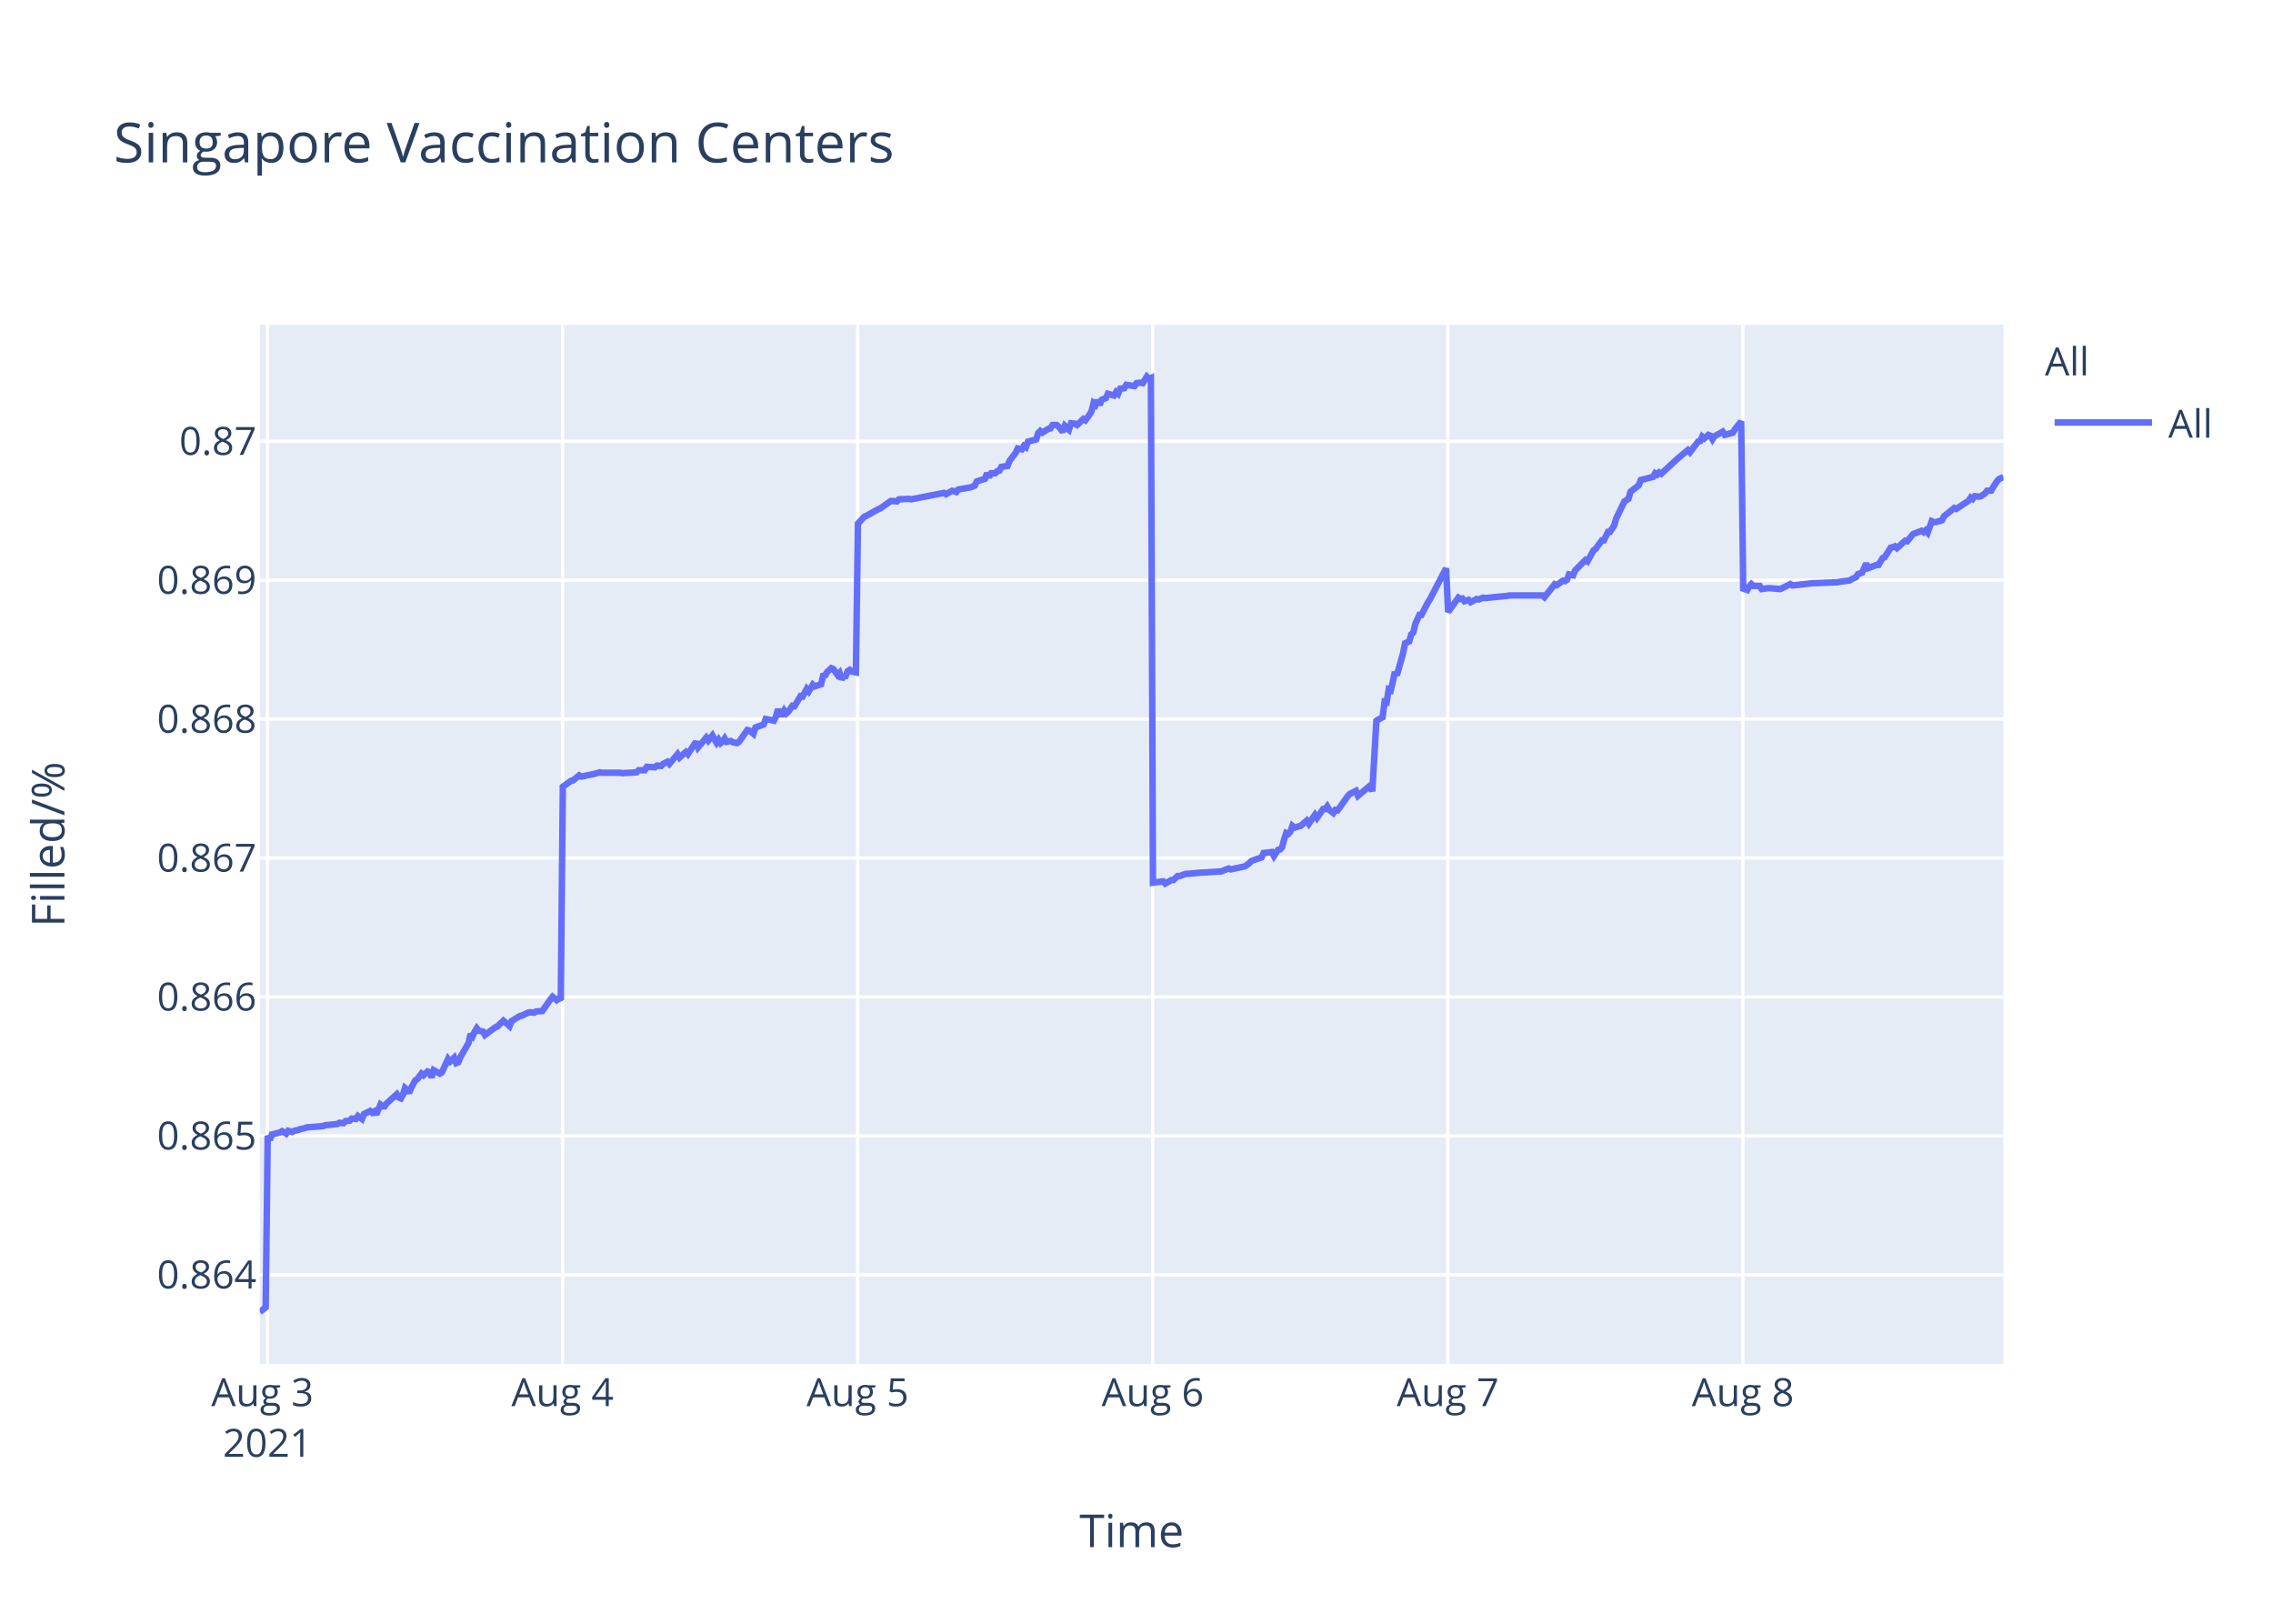
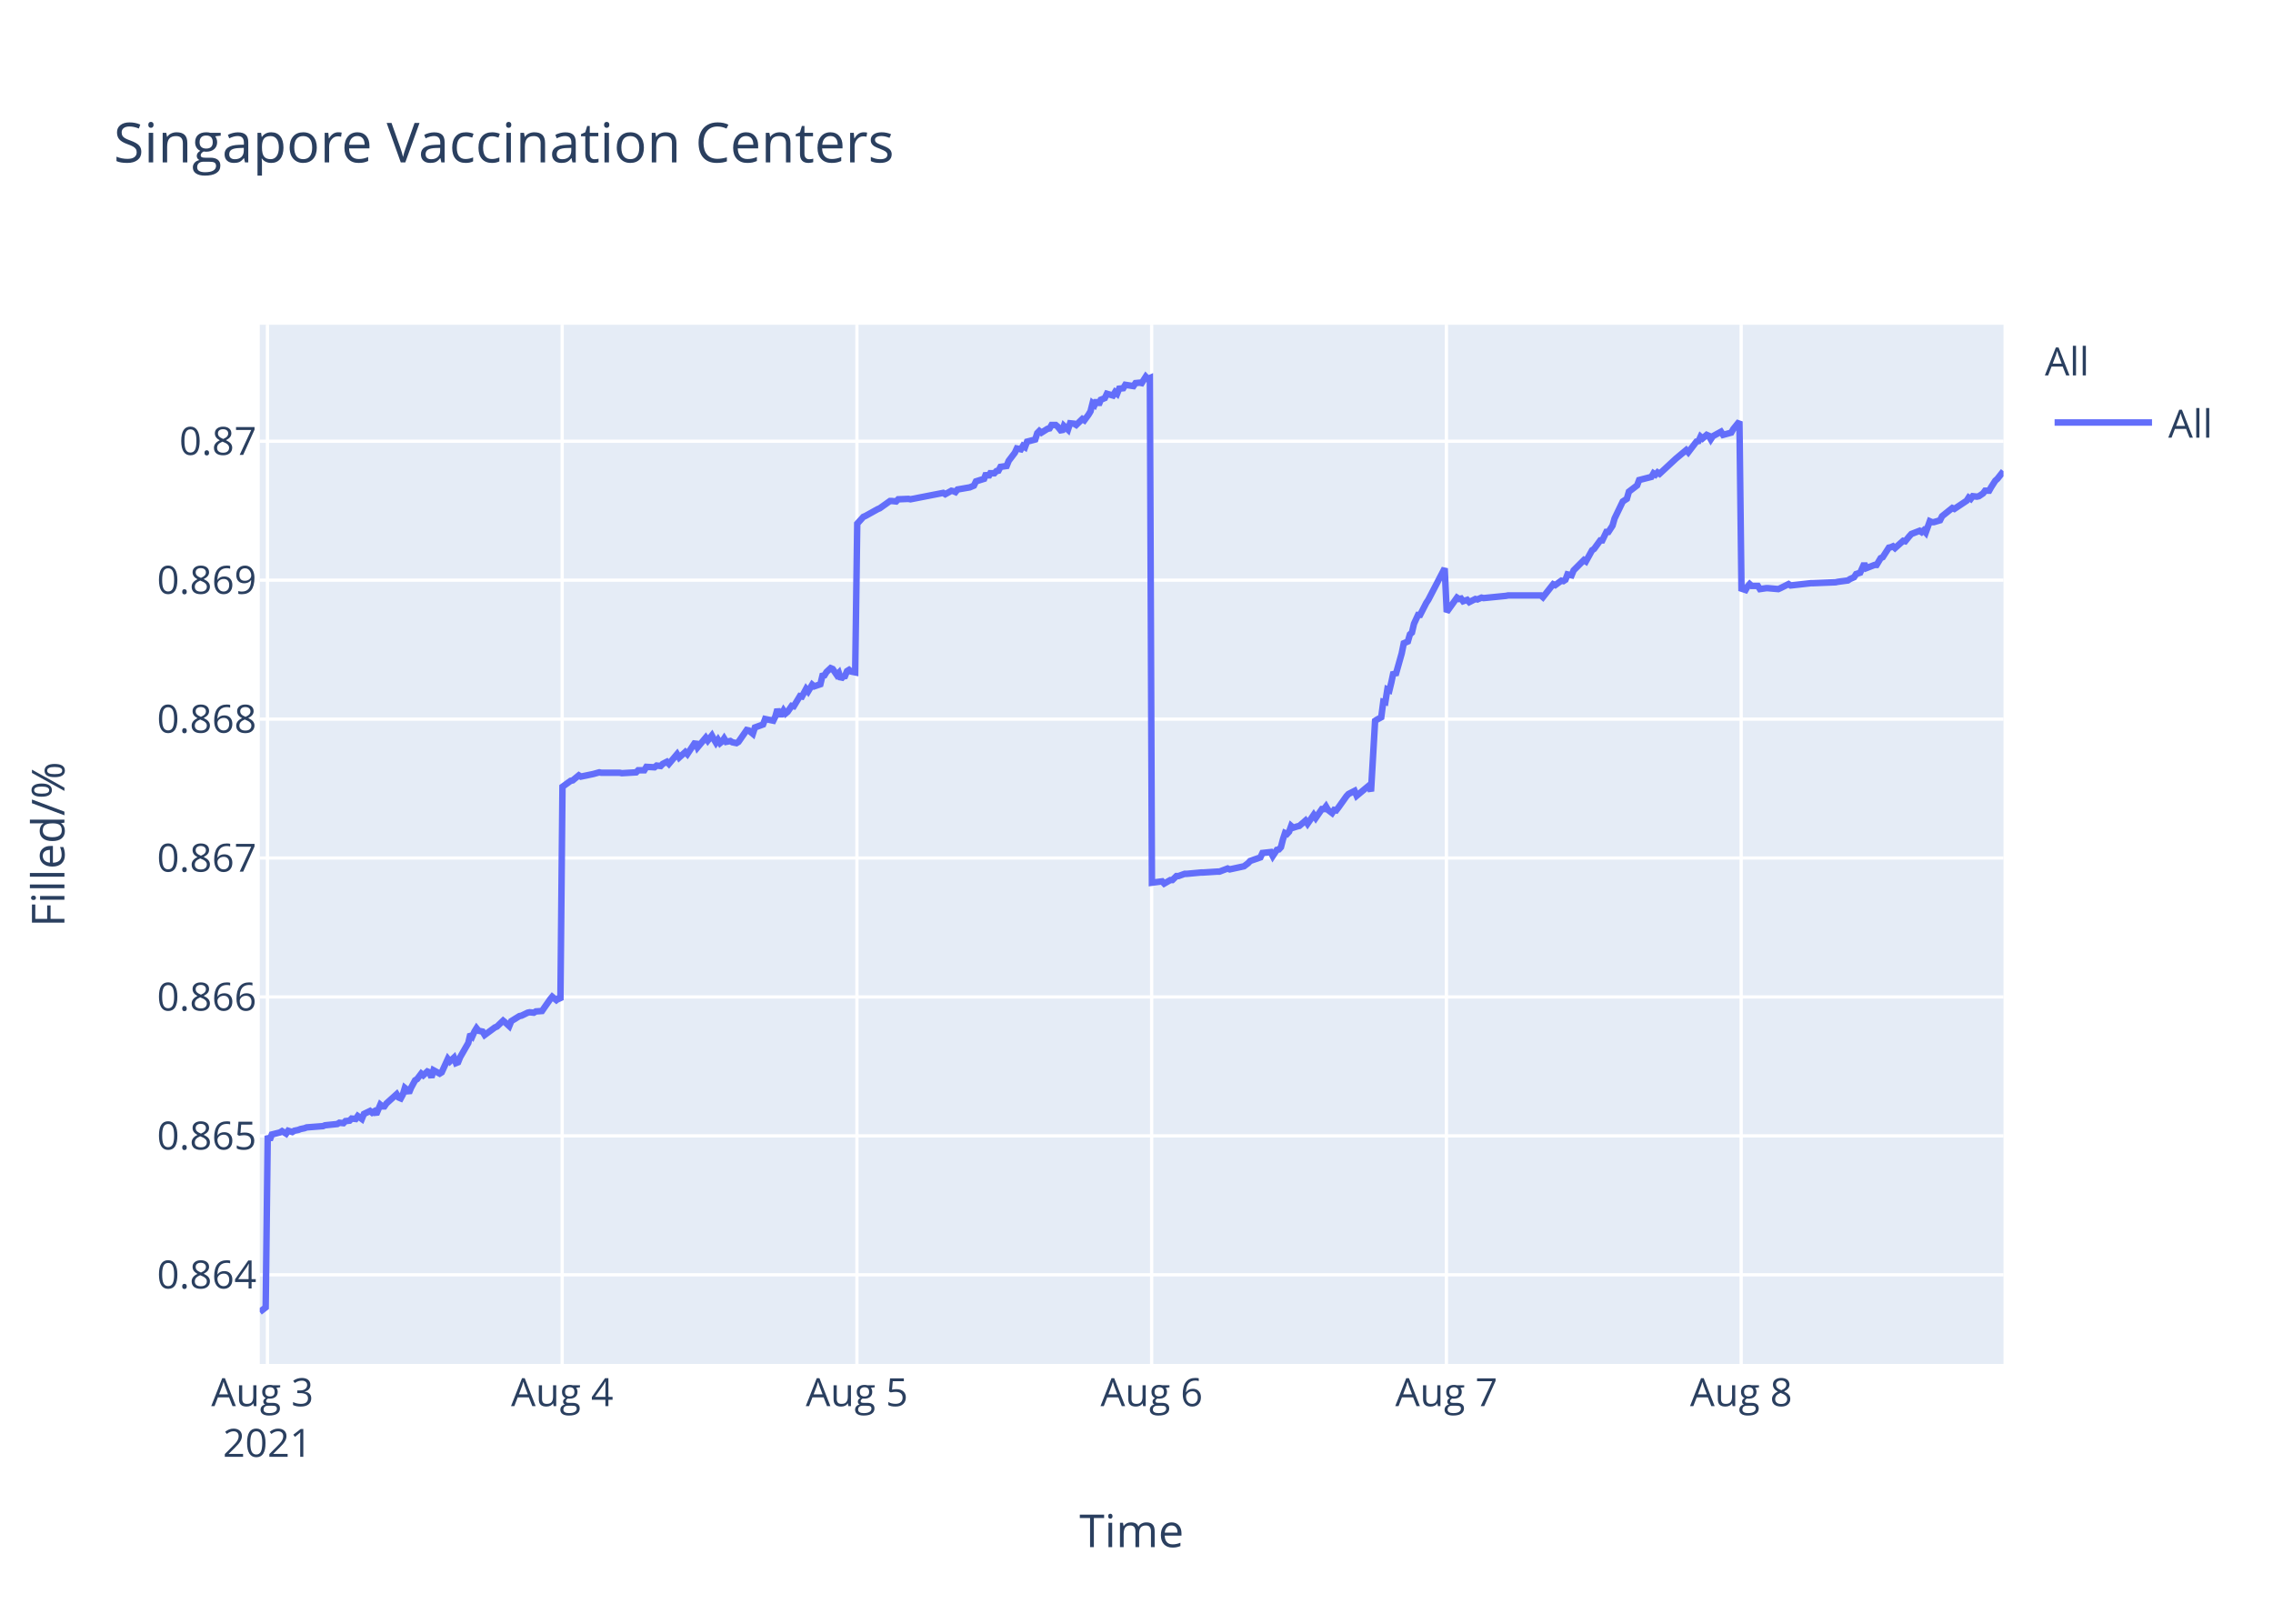
<svg xmlns="http://www.w3.org/2000/svg" class="main-svg" width="700" height="500" style="" viewBox="0 0 700 500">
  <rect x="0" y="0" width="700" height="500" style="fill: rgb(255, 255, 255); fill-opacity: 1;" />
-   <defs id="defs-df8b70">
+   <defs id="defs-c8ba61">
    <g class="clips">
-       <clipPath id="clipdf8b70xyplot" class="plotclip">
+       <clipPath id="clipc8ba61xyplot" class="plotclip">
        <rect width="537" height="320" />
      </clipPath>
-       <clipPath class="axesclip" id="clipdf8b70x">
+       <clipPath class="axesclip" id="clipc8ba61x">
        <rect x="80" y="0" width="537" height="500" />
      </clipPath>
-       <clipPath class="axesclip" id="clipdf8b70y">
+       <clipPath class="axesclip" id="clipc8ba61y">
        <rect x="0" y="100" width="700" height="320" />
      </clipPath>
-       <clipPath class="axesclip" id="clipdf8b70xy">
+       <clipPath class="axesclip" id="clipc8ba61xy">
        <rect x="80" y="100" width="537" height="320" />
      </clipPath>
    </g>
    <g class="gradients" />
  </defs>
  <g class="bglayer">
    <rect class="bg" x="80" y="100" width="537" height="320" style="fill: rgb(229, 236, 246); fill-opacity: 1; stroke-width: 0;" />
  </g>
  <g class="layer-below">
    <g class="imagelayer" />
    <g class="shapelayer" />
  </g>
  <g class="cartesianlayer">
    <g class="subplot xy">
      <g class="layer-subplot">
        <g class="shapelayer" />
        <g class="imagelayer" />
      </g>
      <g class="gridlayer">
        <g class="x">
          <path class="xgrid crisp" transform="translate(82.36,0)" d="M0,100v320" style="stroke: rgb(255, 255, 255); stroke-opacity: 1; stroke-width: 1px;" />
-           <path class="xgrid crisp" transform="translate(173.24,0)" d="M0,100v320" style="stroke: rgb(255, 255, 255); stroke-opacity: 1; stroke-width: 1px;" />
-           <path class="xgrid crisp" transform="translate(264.12,0)" d="M0,100v320" style="stroke: rgb(255, 255, 255); stroke-opacity: 1; stroke-width: 1px;" />
-           <path class="xgrid crisp" transform="translate(354.99,0)" d="M0,100v320" style="stroke: rgb(255, 255, 255); stroke-opacity: 1; stroke-width: 1px;" />
-           <path class="xgrid crisp" transform="translate(445.87,0)" d="M0,100v320" style="stroke: rgb(255, 255, 255); stroke-opacity: 1; stroke-width: 1px;" />
-           <path class="xgrid crisp" transform="translate(536.75,0)" d="M0,100v320" style="stroke: rgb(255, 255, 255); stroke-opacity: 1; stroke-width: 1px;" />
+           <path class="xgrid crisp" transform="translate(173.13,0)" d="M0,100v320" style="stroke: rgb(255, 255, 255); stroke-opacity: 1; stroke-width: 1px;" />
+           <path class="xgrid crisp" transform="translate(263.9,0)" d="M0,100v320" style="stroke: rgb(255, 255, 255); stroke-opacity: 1; stroke-width: 1px;" />
+           <path class="xgrid crisp" transform="translate(354.67,0)" d="M0,100v320" style="stroke: rgb(255, 255, 255); stroke-opacity: 1; stroke-width: 1px;" />
+           <path class="xgrid crisp" transform="translate(445.44,0)" d="M0,100v320" style="stroke: rgb(255, 255, 255); stroke-opacity: 1; stroke-width: 1px;" />
+           <path class="xgrid crisp" transform="translate(536.22,0)" d="M0,100v320" style="stroke: rgb(255, 255, 255); stroke-opacity: 1; stroke-width: 1px;" />
        </g>
        <g class="y">
          <path class="ygrid crisp" transform="translate(0,392.55)" d="M80,0h537" style="stroke: rgb(255, 255, 255); stroke-opacity: 1; stroke-width: 1px;" />
          <path class="ygrid crisp" transform="translate(0,349.77)" d="M80,0h537" style="stroke: rgb(255, 255, 255); stroke-opacity: 1; stroke-width: 1px;" />
          <path class="ygrid crisp" transform="translate(0,306.99)" d="M80,0h537" style="stroke: rgb(255, 255, 255); stroke-opacity: 1; stroke-width: 1px;" />
          <path class="ygrid crisp" transform="translate(0,264.21)" d="M80,0h537" style="stroke: rgb(255, 255, 255); stroke-opacity: 1; stroke-width: 1px;" />
          <path class="ygrid crisp" transform="translate(0,221.43)" d="M80,0h537" style="stroke: rgb(255, 255, 255); stroke-opacity: 1; stroke-width: 1px;" />
          <path class="ygrid crisp" transform="translate(0,178.65)" d="M80,0h537" style="stroke: rgb(255, 255, 255); stroke-opacity: 1; stroke-width: 1px;" />
          <path class="ygrid crisp" transform="translate(0,135.87)" d="M80,0h537" style="stroke: rgb(255, 255, 255); stroke-opacity: 1; stroke-width: 1px;" />
        </g>
      </g>
      <g class="zerolinelayer" />
      <path class="xlines-below" />
      <path class="ylines-below" />
      <g class="overlines-below" />
      <g class="xaxislayer-below" />
      <g class="yaxislayer-below" />
      <g class="overaxes-below" />
-       <g class="plot" transform="translate(80,100)" clip-path="url('#clipdf8b70xyplot')">
+       <g class="plot" transform="translate(80,100)" clip-path="url('#clipc8ba61xyplot')">
        <g class="scatterlayer mlayer">
-           <g class="trace scatter tracee947cd" style="stroke-miterlimit: 2; opacity: 1;">
+           <g class="trace scatter traceaecf20" style="stroke-miterlimit: 2; opacity: 1;">
            <g class="fills" />
            <g class="errorbars" />
            <g class="lines">
-               <path class="js-line" d="M0,304L1.82,302.59L2.45,249.74L3.08,251.04L3.71,249.35L6.24,248.71L6.87,248.32L8.13,249.1L8.76,248.19L10.02,248.58L10.66,248.19L11.92,247.93L12.55,247.67L13.81,247.41L14.44,247.16L19.49,246.77L20.12,246.51L23.91,246.12L24.54,245.73L25.8,245.86L26.43,245.22L27.69,245.09L28.32,244.44L29.59,244.57L30.22,243.66L31.48,244.57L32.11,243.02L34,242.11L34.63,242.63L35.27,242.24L35.9,243.15L37.16,240.17L37.79,240.69L38.42,240.69L39.05,239.78L42.21,236.94L42.84,237.97L43.47,238.23L44.1,237.07L44.73,235L45.36,235.51L45.99,236.55L46.62,235L47.89,232.67L48.52,232.28L49.78,230.6L50.41,231.12L51.67,229.95L52.31,230.21L52.94,231.76L53.57,229.56L55.46,230.6L56.09,230.21L57.99,226.07L58.62,226.85L59.88,225.68L60.51,227.36L61.14,227.11L61.77,225.55L64.3,221.16L64.93,218.44L65.56,219.09L66.19,217.66L66.82,216.63L67.45,217.4L68.72,217.66L69.34,218.7L72.5,216.37L73.13,216.11L75.03,214.3L75.66,214.82L76.92,215.98L77.55,214.43L80.08,212.88L80.71,212.75L82.6,211.84L83.23,211.71L84.49,211.84L85.12,211.45L87.02,211.32L87.65,210.42L89.54,207.7L90.17,206.93L91.43,207.96L92.07,207.44L92.7,207.96L93.33,142.27L95.86,140.44L96.48,140.31L98.38,138.75L99.01,139.14L102.16,138.48L102.79,138.35L104.69,137.83L105.32,137.96L111,137.96L111.63,138.09L116.05,137.83L116.68,137.18L118.57,137.18L119.2,136.14L121.72,136.27L122.36,135.74L123.62,135.88L124.25,135.22L125.52,134.57L126.14,135.22L128.67,132.22L129.3,133.27L131.19,131.57L131.82,132.22L134.35,128.44L134.98,130.14L137.5,127.14L138.14,128.05L139.4,126.48L140.03,127.66L140.66,128.7L141.29,127.79L141.92,128.83L142.55,128.31L143.18,127.4L143.81,128.44L145.08,128.18L145.71,128.57L146.97,128.83L147.6,128.44L150.13,124.79L150.76,124.92L152.03,125.96L152.66,124.01L155.19,123.09L155.82,121.4L158.34,121.92L158.97,120.61L159.6,118.4L160.23,119.96L160.87,119.96L161.5,118.79L162.13,119.7L162.76,119.18L164.02,117.35L164.65,117.48L166.55,114.35L167.18,114.48L168.44,112.14L169.07,112.92L170.33,110.83L170.96,111.35L172.85,110.7L173.49,108.09L174.12,107.96L174.75,106.92L176.01,105.74L176.64,106L177.91,107.83L178.54,107.18L179.17,109.13L179.8,108.35L180.43,108.22L181.06,106.66L181.69,106.27L182.32,106.79L183.58,107.05L184.22,61.25L186.11,59.15L186.74,58.88L190.52,56.78L191.16,56.52L194.31,54.28L194.95,54.28L196.21,54.41L196.84,53.75L199.99,53.62L200.62,53.75L210.72,51.78L211.35,52.18L213.24,51.12L213.87,51.25L214.51,51.52L215.13,50.73L218.92,50.07L220.18,49.54L220.82,48.23L222.08,47.83L223.34,47.44L223.97,45.73L224.6,46.91L225.24,45.73L226.5,45.73L227.13,45.07L227.76,44.94L228.39,43.76L230.28,43.49L230.91,41.91L232.81,39.42L233.42,38.1L234.68,38.36L235.31,37.31L235.94,37.71L236.57,36L239.1,35.34L239.72,33.36L240.36,32.71L240.99,33.23L242.25,32.44L242.88,32.05L243.52,31.92L244.14,30.86L245.41,30.86L246.04,31.39L247.3,32.97L247.94,31.13L249.2,32.31L249.84,30.34L251.09,30.47L251.72,30.86L253.61,29.02L254.25,29.42L255.5,27.71L256.14,26.66L256.77,24.16L257.4,24.68L258.03,23.24L258.66,24.68L259.29,23.1L260.56,22.58L261.19,21.26L263.08,21.79L263.71,20.74L264.34,21.26L264.97,19.68L266.23,19.55L266.87,18.5L269.39,18.89L270.02,17.97L271.28,17.84L271.92,17.97L273.18,16L273.81,16.66L274.44,16.39L275.07,171.81L278.23,171.4L278.86,172.08L280.75,170.99L281.38,170.99L282.65,169.76L283.28,169.76L285.17,169.08L285.8,169.08L290.22,168.67L290.85,168.67L295.27,168.39L295.9,168.39L298.42,167.44L299.05,167.71L302.84,166.89L303.47,166.75L304.73,165.8L305.36,165.12L308.52,164.02L309.15,162.66L311.69,162.38L312.33,163.61L313.59,161.7L314.22,161.57L314.85,160.88L315.48,158.43L316.11,156.51L316.74,156.79L317.38,156.1L318,154.33L318.64,154.88L319.9,154.47L320.53,154.33L322.42,152.69L323.06,153.65L324.95,150.92L325.58,151.87L327.47,149.14L328.1,149.14L328.73,148.32L329.37,149.41L330.63,150.37L331.26,149.41L331.89,149.55L332.52,148.73L335.05,145.18L335.68,144.5L337.57,143.54L338.2,145.04L341.99,141.9L342.62,143.68L343.88,121.97L344.51,121.56L345.78,120.88L346.41,116.1L347.04,116.24L347.67,112.28L348.3,112.55L348.93,109.96L349.56,106.95L350.19,107.91L352.08,101.22L352.72,98.08L353.98,97.53L354.61,95.35L355.24,94.8L355.88,92.07L357.13,89.34L357.76,89.34L359.66,85.65L360.29,84.7L365.34,75L365.97,88.44L369.13,84.03L369.76,84.45L370.39,84.31L371.02,85.14L372.28,84.72L372.91,85.41L374.8,84.45L375.44,84.59L376.7,84.03L377.33,84.17L384.27,83.48L384.91,83.35L395,83.35L395.63,83.9L398.79,79.9L399.42,80.18L401.31,78.8L401.94,78.94L402.58,78.53L403.2,76.87L404.46,77.15L405.1,75.63L408.25,72.47L408.88,72.88L410.78,69.44L411.41,69.02L413.3,66.41L413.93,66.41L415.2,63.79L415.82,63.79L417.09,61.86L417.72,59.66L420.25,54.43L420.88,54.01L421.51,53.6L422.14,51.4L424.66,49.47L425.29,47.82L429.08,46.85L429.71,45.75L430.34,46.16L430.97,45.48L431.61,45.89L436.65,41.21L439.81,38.59L440.44,39.28L442.96,35.97L443.6,35.84L444.23,34.46L444.86,35.01L446.12,33.91L446.75,34.18L447.38,35.28L448.01,34.32L450.54,32.94L451.17,33.91L453.69,33.22L454.33,32.12L456.22,29.78L456.85,81.26L458.11,81.68L458.74,80.56L459.37,79.86L460,80.42L461.9,80.42L462.53,81.4L464.42,81.12L465.05,81.12L468.21,81.4L468.84,81.12L471.37,79.86L472,80.28L478.31,79.58L478.94,79.58L485.88,79.3L486.51,79.16L489.67,78.74L490.3,78.31L491.56,77.75L492.19,76.77L493.45,76.35L494.08,74.95L494.71,73.55L495.35,74.95L497.87,73.97L498.5,73.97L499.76,71.86L500.4,71.58L502.29,68.64L502.92,68.5L503.55,68.22L504.18,68.78L506.7,66.53L507.34,66.67L508.6,65.13L509.23,64.43L511.76,63.45L512.39,63.87L513.02,63.31L513.65,64.01L514.91,60.5L515.54,60.78L516.17,60.78L518.06,60.22L518.7,58.96L521.85,56.43L522.48,56.71L526.27,54.19L526.9,53.21L527.53,53.63L528.16,52.79L529.43,52.93L530.06,52.79L531.32,51.94L531.95,51.1L533.21,51.1L533.84,49.98L535.11,48.02L535.74,47.46L537,46.89" style="vector-effect: non-scaling-stroke; fill: none; stroke: rgb(99, 110, 250); stroke-opacity: 1; stroke-width: 2px; opacity: 1;" />
+               <path class="js-line" d="M0,304L1.82,302.59L2.45,249.74L3.08,251.04L3.71,249.35L6.23,248.71L6.86,248.32L8.12,249.1L8.75,248.19L10.01,248.58L10.64,248.19L11.9,247.93L12.53,247.67L13.79,247.41L14.43,247.16L19.47,246.77L20.1,246.51L23.88,246.12L24.51,245.73L25.77,245.86L26.4,245.22L27.66,245.09L28.29,244.44L29.55,244.57L30.18,243.66L31.44,244.57L32.07,243.02L33.96,242.11L34.59,242.63L35.23,242.24L35.86,243.15L37.12,240.17L37.75,240.69L38.38,240.69L39.01,239.78L42.16,236.94L42.79,237.97L43.42,238.23L44.05,237.07L44.68,235L45.31,235.51L45.94,236.55L46.57,235L47.83,232.67L48.46,232.28L49.73,230.6L50.35,231.12L51.61,229.95L52.24,230.21L52.88,231.76L53.5,229.56L55.4,230.6L56.03,230.21L57.92,226.07L58.55,226.85L59.81,225.68L60.44,227.36L61.07,227.11L61.7,225.55L64.22,221.16L64.85,218.44L65.48,219.09L66.11,217.66L66.75,216.63L67.37,217.4L68.63,217.66L69.26,218.7L72.42,216.37L73.05,216.11L74.94,214.3L75.57,214.82L76.83,215.98L77.46,214.43L79.98,212.88L80.61,212.75L82.5,211.84L83.13,211.71L84.39,211.84L85.03,211.45L86.92,211.32L87.54,210.42L89.44,207.7L90.07,206.93L91.33,207.96L91.96,207.44L92.59,207.96L93.22,142.27L95.74,140.44L96.37,140.31L98.26,138.75L98.89,139.14L102.04,138.48L102.67,138.35L104.56,137.83L105.2,137.96L110.87,137.96L111.5,138.09L115.91,137.83L116.54,137.18L118.43,137.18L119.06,136.14L121.58,136.27L122.22,135.74L123.47,135.88L124.1,135.22L125.37,134.57L126,135.22L128.52,132.22L129.15,133.27L131.04,131.57L131.67,132.22L134.19,128.44L134.82,130.14L137.34,127.14L137.97,128.05L139.23,126.48L139.86,127.66L140.49,128.7L141.12,127.79L141.76,128.83L142.39,128.31L143.01,127.4L143.65,128.44L144.91,128.18L145.54,128.57L146.8,128.83L147.43,128.44L149.96,124.79L150.59,124.92L151.85,125.96L152.48,124.01L155,123.09L155.63,121.4L158.15,121.92L158.79,120.61L159.41,118.4L160.05,119.96L160.68,119.96L161.31,118.79L161.94,119.7L162.57,119.18L163.83,117.35L164.46,117.48L166.35,114.35L166.98,114.48L168.24,112.14L168.87,112.92L170.13,110.83L170.76,111.35L172.65,110.7L173.28,108.09L173.91,107.96L174.54,106.92L175.8,105.74L176.44,106L177.7,107.83L178.33,107.18L178.96,109.13L179.59,108.35L180.22,108.22L180.85,106.66L181.48,106.27L182.11,106.79L183.37,107.05L184,61.25L185.89,59.15L186.52,58.88L190.3,56.78L190.93,56.52L194.08,54.28L194.72,54.28L195.98,54.41L196.61,53.75L199.76,53.62L200.39,53.75L210.47,51.78L211.1,52.18L212.99,51.12L213.62,51.25L214.26,51.52L214.88,50.73L218.67,50.07L219.93,49.54L220.56,48.23L221.82,47.83L223.08,47.44L223.71,45.73L224.34,46.91L224.97,45.73L226.23,45.73L226.86,45.07L227.49,44.94L228.12,43.76L230.01,43.49L230.64,41.91L232.53,39.42L233.15,38.1L234.41,38.36L235.03,37.31L235.66,37.71L236.29,36L238.82,35.34L239.44,33.36L240.08,32.71L240.71,33.23L241.97,32.44L242.6,32.05L243.23,31.92L243.86,30.86L245.12,30.86L245.75,31.39L247.01,32.97L247.64,31.13L248.9,32.31L249.54,30.34L250.8,30.47L251.43,30.86L253.32,29.02L253.95,29.42L255.21,27.71L255.84,26.66L256.47,24.16L257.1,24.68L257.73,23.24L258.36,24.68L258.99,23.1L260.25,22.58L260.88,21.26L262.77,21.79L263.4,20.74L264.03,21.26L264.66,19.68L265.92,19.55L266.55,18.5L269.07,18.89L269.7,17.97L270.97,17.84L271.6,17.97L272.86,16L273.48,16.66L274.12,16.39L274.75,171.81L277.9,171.4L278.53,172.08L280.42,170.99L281.05,170.99L282.31,169.76L282.94,169.76L284.83,169.08L285.47,169.08L289.88,168.67L290.51,168.67L294.92,168.39L295.55,168.39L298.07,167.44L298.7,167.71L302.48,166.89L303.11,166.75L304.37,165.8L305,165.12L308.16,164.02L308.79,162.66L311.33,162.38L311.96,163.61L313.22,161.7L313.85,161.57L314.48,160.88L315.11,158.43L315.74,156.51L316.37,156.79L317,156.1L317.63,154.33L318.26,154.88L319.52,154.47L320.15,154.33L322.04,152.69L322.68,153.65L324.57,150.92L325.2,151.87L327.09,149.14L327.72,149.14L328.35,148.32L328.98,149.41L330.24,150.37L330.87,149.41L331.5,149.55L332.13,148.73L334.66,145.18L335.29,144.5L337.17,143.54L337.81,145.04L341.59,141.9L342.22,143.68L343.48,121.97L344.11,121.56L345.37,120.88L346,116.1L346.63,116.24L347.26,112.28L347.89,112.55L348.52,109.96L349.15,106.95L349.78,107.91L351.67,101.22L352.31,98.08L353.57,97.53L354.2,95.35L354.82,94.8L355.46,92.07L356.72,89.34L357.35,89.34L359.24,85.65L359.87,84.7L364.91,75L365.54,88.44L368.7,84.03L369.33,84.45L369.96,84.31L370.58,85.14L371.85,84.72L372.48,85.41L374.36,84.45L375,84.59L376.26,84.03L376.89,84.17L383.82,83.48L384.46,83.35L394.54,83.35L395.17,83.9L398.32,79.9L398.95,80.18L400.84,78.8L401.47,78.94L402.1,78.53L402.73,76.87L403.99,77.15L404.62,75.63L407.78,72.47L408.4,72.88L410.3,69.44L410.93,69.02L412.82,66.41L413.45,66.41L414.71,63.79L415.34,63.79L416.6,61.86L417.23,59.66L419.75,54.43L420.38,54.01L421.01,53.6L421.64,51.4L424.17,49.47L424.79,47.82L428.58,46.85L429.21,45.75L429.84,46.16L430.47,45.48L431.1,45.89L436.14,41.21L439.29,38.59L439.92,39.28L442.45,35.97L443.08,35.84L443.71,34.46L444.34,35.01L445.6,33.91L446.23,34.18L446.86,35.28L447.49,34.32L450.01,32.94L450.64,33.91L453.16,33.22L453.79,32.12L455.68,29.78L456.31,81.26L457.57,81.68L458.21,80.56L458.83,79.86L459.46,80.42L461.36,80.42L461.99,81.4L463.88,81.12L464.51,81.12L467.66,81.4L468.29,81.12L470.81,79.86L471.45,80.28L477.75,79.58L478.38,79.58L485.31,79.3L485.94,79.16L489.09,78.74L489.72,78.31L490.98,77.75L491.61,76.77L492.87,76.35L493.5,74.95L494.13,73.55L494.77,74.95L497.28,73.97L497.92,73.97L499.18,71.86L499.81,71.58L501.7,68.64L502.33,68.5L502.96,68.22L503.59,68.78L506.11,66.53L506.74,66.67L508,65.13L508.63,64.43L511.16,63.45L511.79,63.87L512.42,63.31L513.05,64.01L514.31,60.5L514.94,60.78L515.57,60.78L517.46,60.22L518.09,58.96L521.24,56.43L521.87,56.71L525.65,54.19L526.28,53.21L526.92,53.63L527.54,52.79L528.81,52.93L529.44,52.79L530.7,51.94L531.33,51.1L532.59,51.1L533.22,49.98L534.48,48.02L535.11,47.46L537,45.07" style="vector-effect: non-scaling-stroke; fill: none; stroke: rgb(99, 110, 250); stroke-opacity: 1; stroke-width: 2px; opacity: 1;" />
            </g>
            <g class="points" />
            <g class="text" />
          </g>
        </g>
      </g>
      <g class="overplot" />
      <path class="xlines-above crisp" d="M0,0" style="fill: none;" />
      <path class="ylines-above crisp" d="M0,0" style="fill: none;" />
      <g class="overlines-above" />
      <g class="xaxislayer-above">
        <g class="xtick">
          <text text-anchor="middle" x="0" y="433" transform="translate(82.36,0)" style="font-family: 'Open Sans', verdana, arial, sans-serif; font-size: 12px; fill: rgb(42, 63, 95); fill-opacity: 1; white-space: pre;">
            <tspan class="line" dy="0em" x="0" y="433">Aug 3</tspan>
            <tspan class="line" dy="1.3em" x="0" y="433">2021</tspan>
          </text>
        </g>
        <g class="xtick">
-           <text text-anchor="middle" x="0" y="433" transform="translate(173.24,0)" style="font-family: 'Open Sans', verdana, arial, sans-serif; font-size: 12px; fill: rgb(42, 63, 95); fill-opacity: 1; white-space: pre;">Aug 4</text>
+           <text text-anchor="middle" x="0" y="433" transform="translate(173.13,0)" style="font-family: 'Open Sans', verdana, arial, sans-serif; font-size: 12px; fill: rgb(42, 63, 95); fill-opacity: 1; white-space: pre;">Aug 4</text>
        </g>
        <g class="xtick">
-           <text text-anchor="middle" x="0" y="433" transform="translate(264.12,0)" style="font-family: 'Open Sans', verdana, arial, sans-serif; font-size: 12px; fill: rgb(42, 63, 95); fill-opacity: 1; white-space: pre;">Aug 5</text>
+           <text text-anchor="middle" x="0" y="433" transform="translate(263.9,0)" style="font-family: 'Open Sans', verdana, arial, sans-serif; font-size: 12px; fill: rgb(42, 63, 95); fill-opacity: 1; white-space: pre;">Aug 5</text>
        </g>
        <g class="xtick">
-           <text text-anchor="middle" x="0" y="433" transform="translate(354.99,0)" style="font-family: 'Open Sans', verdana, arial, sans-serif; font-size: 12px; fill: rgb(42, 63, 95); fill-opacity: 1; white-space: pre;">Aug 6</text>
+           <text text-anchor="middle" x="0" y="433" transform="translate(354.67,0)" style="font-family: 'Open Sans', verdana, arial, sans-serif; font-size: 12px; fill: rgb(42, 63, 95); fill-opacity: 1; white-space: pre;">Aug 6</text>
        </g>
        <g class="xtick">
-           <text text-anchor="middle" x="0" y="433" transform="translate(445.87,0)" style="font-family: 'Open Sans', verdana, arial, sans-serif; font-size: 12px; fill: rgb(42, 63, 95); fill-opacity: 1; white-space: pre;">Aug 7</text>
+           <text text-anchor="middle" x="0" y="433" transform="translate(445.44,0)" style="font-family: 'Open Sans', verdana, arial, sans-serif; font-size: 12px; fill: rgb(42, 63, 95); fill-opacity: 1; white-space: pre;">Aug 7</text>
        </g>
        <g class="xtick">
-           <text text-anchor="middle" x="0" y="433" transform="translate(536.75,0)" style="font-family: 'Open Sans', verdana, arial, sans-serif; font-size: 12px; fill: rgb(42, 63, 95); fill-opacity: 1; white-space: pre;">Aug 8</text>
+           <text text-anchor="middle" x="0" y="433" transform="translate(536.22,0)" style="font-family: 'Open Sans', verdana, arial, sans-serif; font-size: 12px; fill: rgb(42, 63, 95); fill-opacity: 1; white-space: pre;">Aug 8</text>
        </g>
      </g>
      <g class="yaxislayer-above">
        <g class="ytick">
          <text text-anchor="end" x="79" y="4.2" transform="translate(0,392.55)" style="font-family: 'Open Sans', verdana, arial, sans-serif; font-size: 12px; fill: rgb(42, 63, 95); fill-opacity: 1; white-space: pre;">0.864</text>
        </g>
        <g class="ytick">
          <text text-anchor="end" x="79" y="4.2" transform="translate(0,349.77)" style="font-family: 'Open Sans', verdana, arial, sans-serif; font-size: 12px; fill: rgb(42, 63, 95); fill-opacity: 1; white-space: pre;">0.865</text>
        </g>
        <g class="ytick">
          <text text-anchor="end" x="79" y="4.2" transform="translate(0,306.99)" style="font-family: 'Open Sans', verdana, arial, sans-serif; font-size: 12px; fill: rgb(42, 63, 95); fill-opacity: 1; white-space: pre;">0.866</text>
        </g>
        <g class="ytick">
          <text text-anchor="end" x="79" y="4.2" transform="translate(0,264.21)" style="font-family: 'Open Sans', verdana, arial, sans-serif; font-size: 12px; fill: rgb(42, 63, 95); fill-opacity: 1; white-space: pre;">0.867</text>
        </g>
        <g class="ytick">
          <text text-anchor="end" x="79" y="4.2" transform="translate(0,221.43)" style="font-family: 'Open Sans', verdana, arial, sans-serif; font-size: 12px; fill: rgb(42, 63, 95); fill-opacity: 1; white-space: pre;">0.868</text>
        </g>
        <g class="ytick">
          <text text-anchor="end" x="79" y="4.2" transform="translate(0,178.65)" style="font-family: 'Open Sans', verdana, arial, sans-serif; font-size: 12px; fill: rgb(42, 63, 95); fill-opacity: 1; white-space: pre;">0.869</text>
        </g>
        <g class="ytick">
          <text text-anchor="end" x="79" y="4.2" transform="translate(0,135.87)" style="font-family: 'Open Sans', verdana, arial, sans-serif; font-size: 12px; fill: rgb(42, 63, 95); fill-opacity: 1; white-space: pre;">0.87</text>
        </g>
      </g>
      <g class="overaxes-above" />
    </g>
  </g>
  <g class="polarlayer" />
  <g class="ternarylayer" />
  <g class="geolayer" />
  <g class="funnelarealayer" />
  <g class="pielayer" />
  <g class="treemaplayer" />
  <g class="sunburstlayer" />
  <g class="glimages" />
-   <defs id="topdefs-df8b70">
+   <defs id="topdefs-c8ba61">
    <g class="clips" />
-     <clipPath id="legenddf8b70">
+     <clipPath id="legendc8ba61">
      <rect width="60" height="45" x="0" y="0" />
    </clipPath>
  </defs>
  <g class="layer-above">
    <g class="imagelayer" />
    <g class="shapelayer" />
  </g>
  <g class="infolayer">
    <g class="legend" pointer-events="all" transform="translate(627.74,100)">
      <rect class="bg" shape-rendering="crispEdges" width="60" height="45" x="0" y="0" style="stroke: rgb(68, 68, 68); stroke-opacity: 1; fill: rgb(255, 255, 255); fill-opacity: 1; stroke-width: 0px;" />
-       <g class="scrollbox" transform="" clip-path="url('#legenddf8b70')">
+       <g class="scrollbox" transform="" clip-path="url('#legendc8ba61')">
        <text class="legendtitletext" text-anchor="start" x="2" y="15.6" style="font-family: 'Open Sans', verdana, arial, sans-serif; font-size: 12px; fill: rgb(42, 63, 95); fill-opacity: 1; white-space: pre;">All</text>
        <g class="groups" transform="">
          <g class="traces" transform="translate(0,30.1)" style="opacity: 1;">
            <text class="legendtext" text-anchor="start" x="40" y="4.68" style="font-family: 'Open Sans', verdana, arial, sans-serif; font-size: 12px; fill: rgb(42, 63, 95); fill-opacity: 1; white-space: pre;">All</text>
            <g class="layers" style="opacity: 1;">
              <g class="legendfill" />
              <g class="legendlines">
                <path class="js-line" d="M5,0h30" style="fill: none; stroke: rgb(99, 110, 250); stroke-opacity: 1; stroke-width: 2px;" />
              </g>
              <g class="legendsymbols">
                <g class="legendpoints" />
              </g>
            </g>
            <rect class="legendtoggle" x="0" y="-9.5" width="54.891" height="19" style="fill: rgb(0, 0, 0); fill-opacity: 0;" />
          </g>
        </g>
      </g>
      <rect class="scrollbar" rx="20" ry="3" width="0" height="0" x="0" y="0" style="fill: rgb(128, 139, 164); fill-opacity: 1;" />
    </g>
    <g class="g-gtitle">
      <text class="gtitle" x="35" y="50" text-anchor="start" dy="0em" style="font-family: 'Open Sans', verdana, arial, sans-serif; font-size: 17px; fill: rgb(42, 63, 95); opacity: 1; font-weight: normal; white-space: pre;">Singapore Vaccination Centers</text>
    </g>
    <g class="g-xtitle">
      <text class="xtitle" x="348.5" y="476.409" text-anchor="middle" style="font-family: 'Open Sans', verdana, arial, sans-serif; font-size: 14px; fill: rgb(42, 63, 95); opacity: 1; font-weight: normal; white-space: pre;">Time</text>
    </g>
    <g class="g-ytitle">
      <text class="ytitle" transform="rotate(-90,19.84063,260)" x="19.841" y="260" text-anchor="middle" style="font-family: 'Open Sans', verdana, arial, sans-serif; font-size: 14px; fill: rgb(42, 63, 95); opacity: 1; font-weight: normal; white-space: pre;">Filled/%</text>
    </g>
  </g>
</svg>
